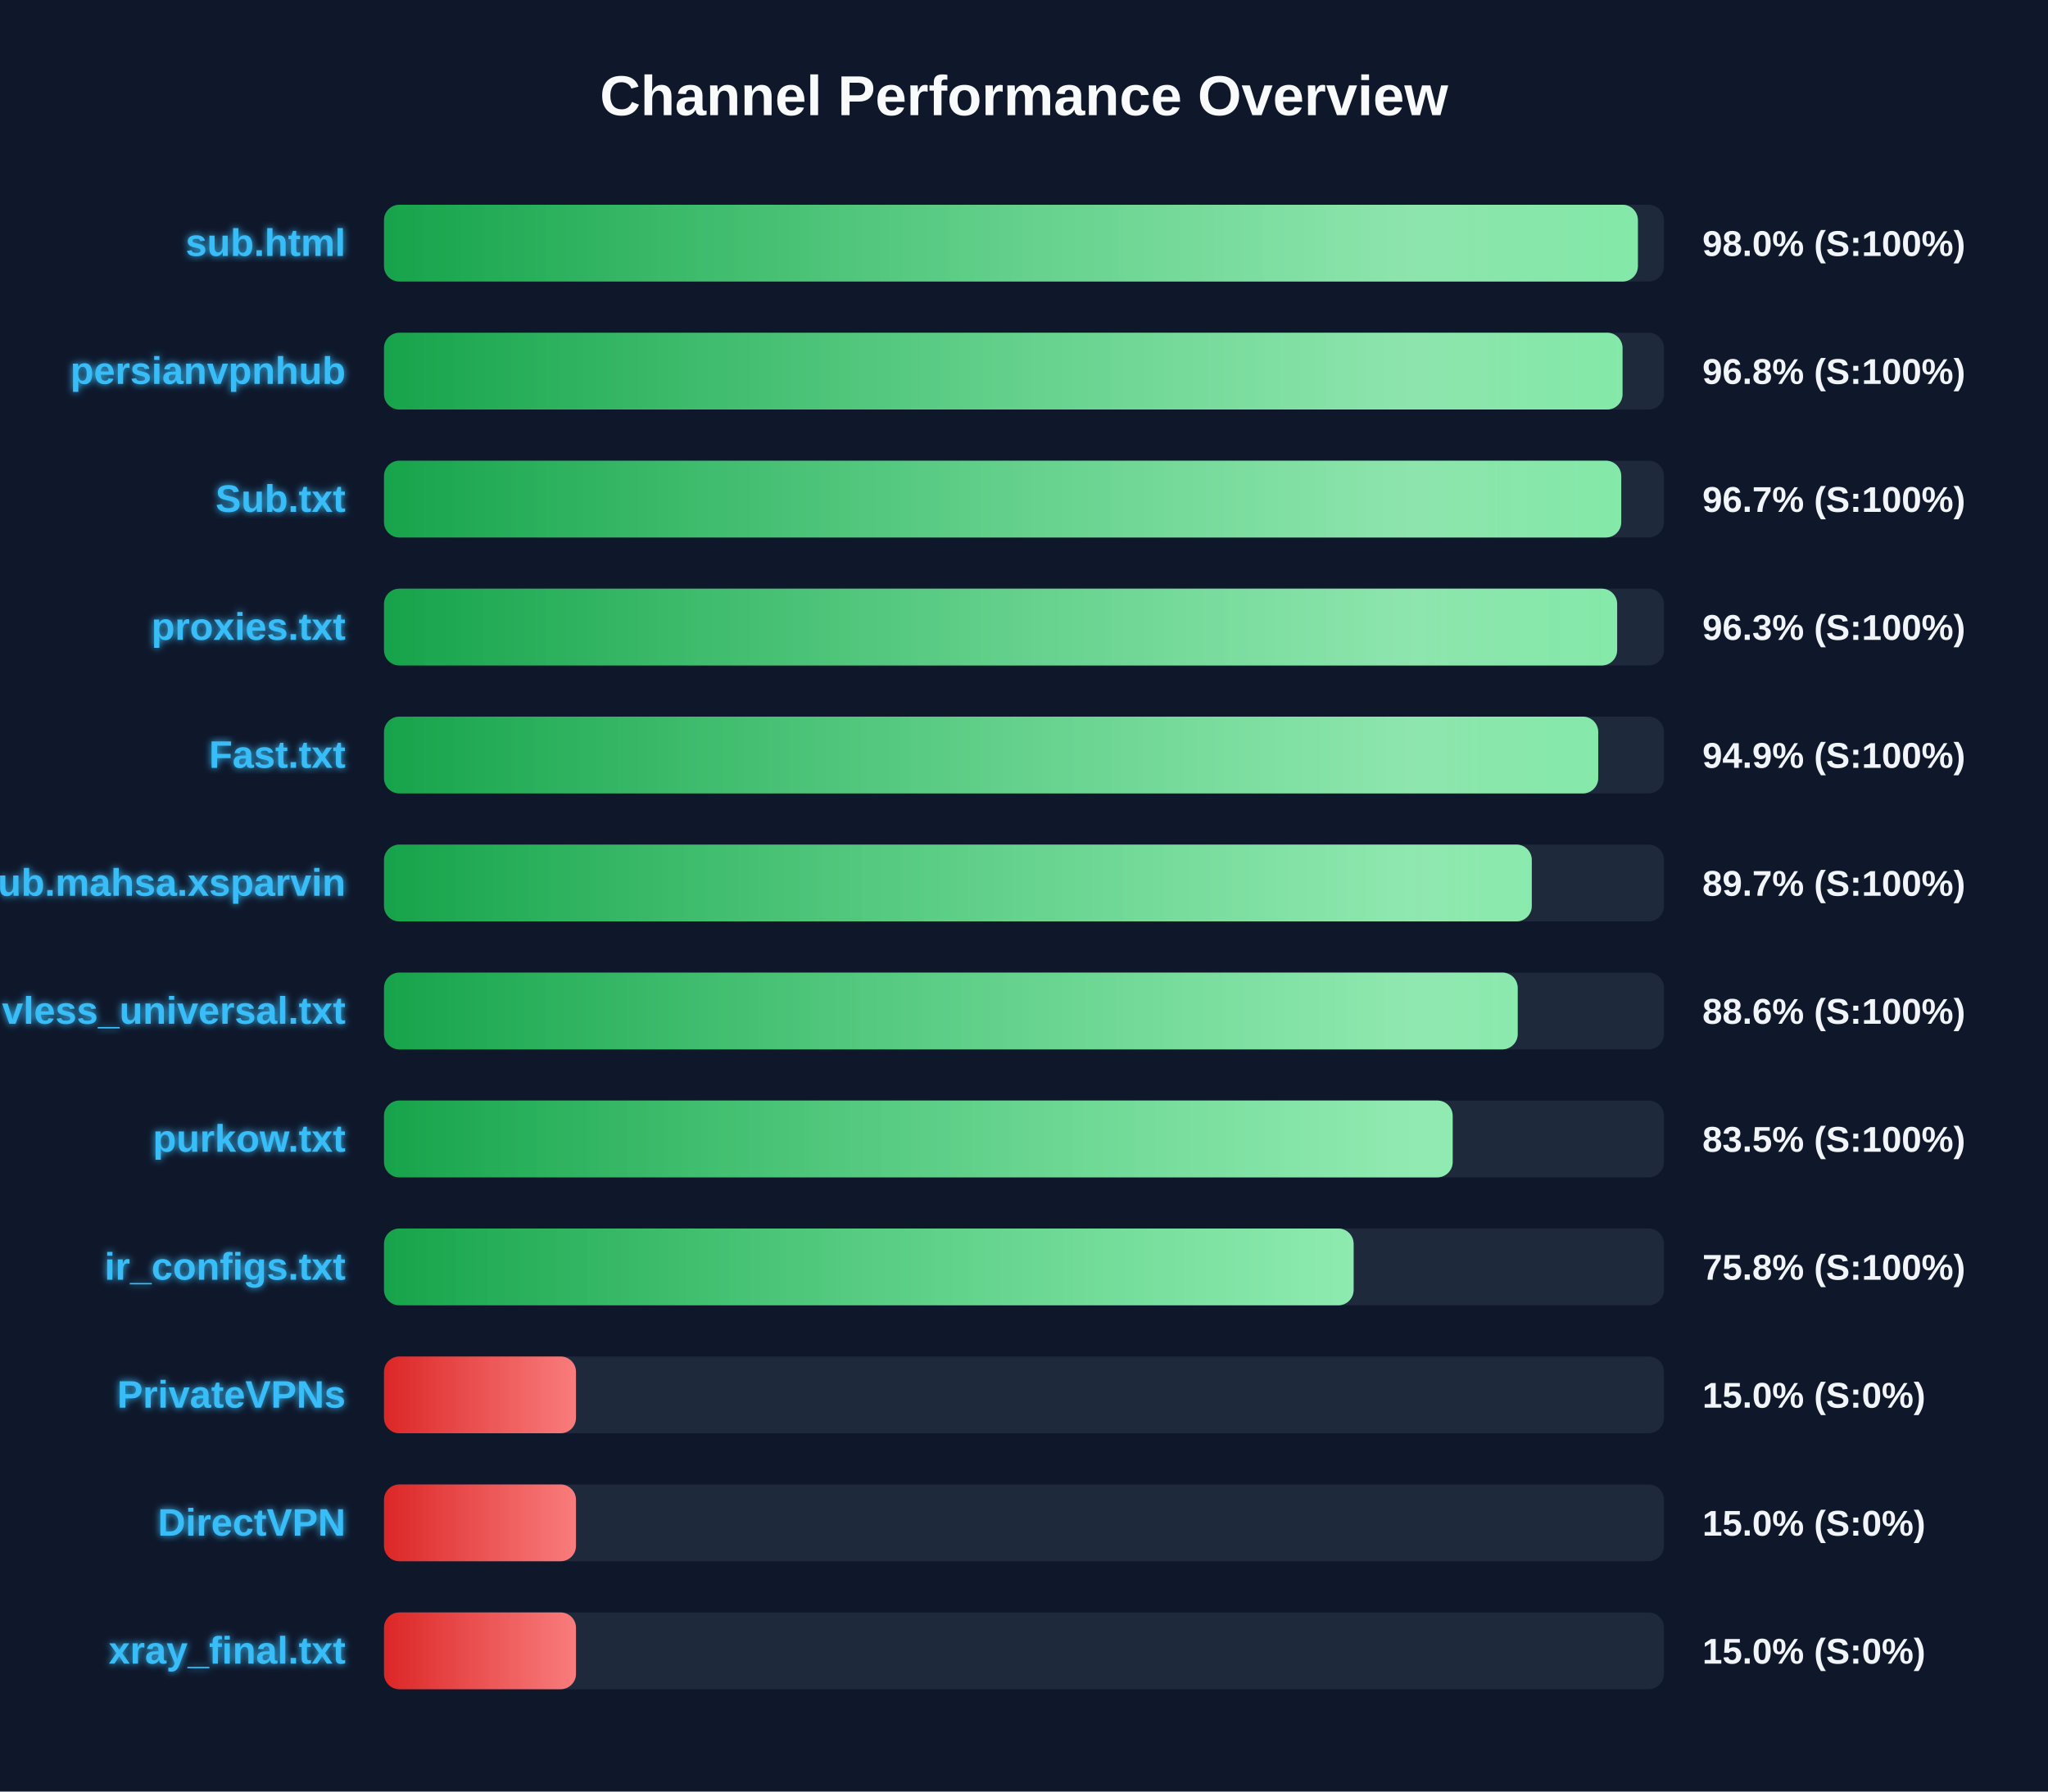
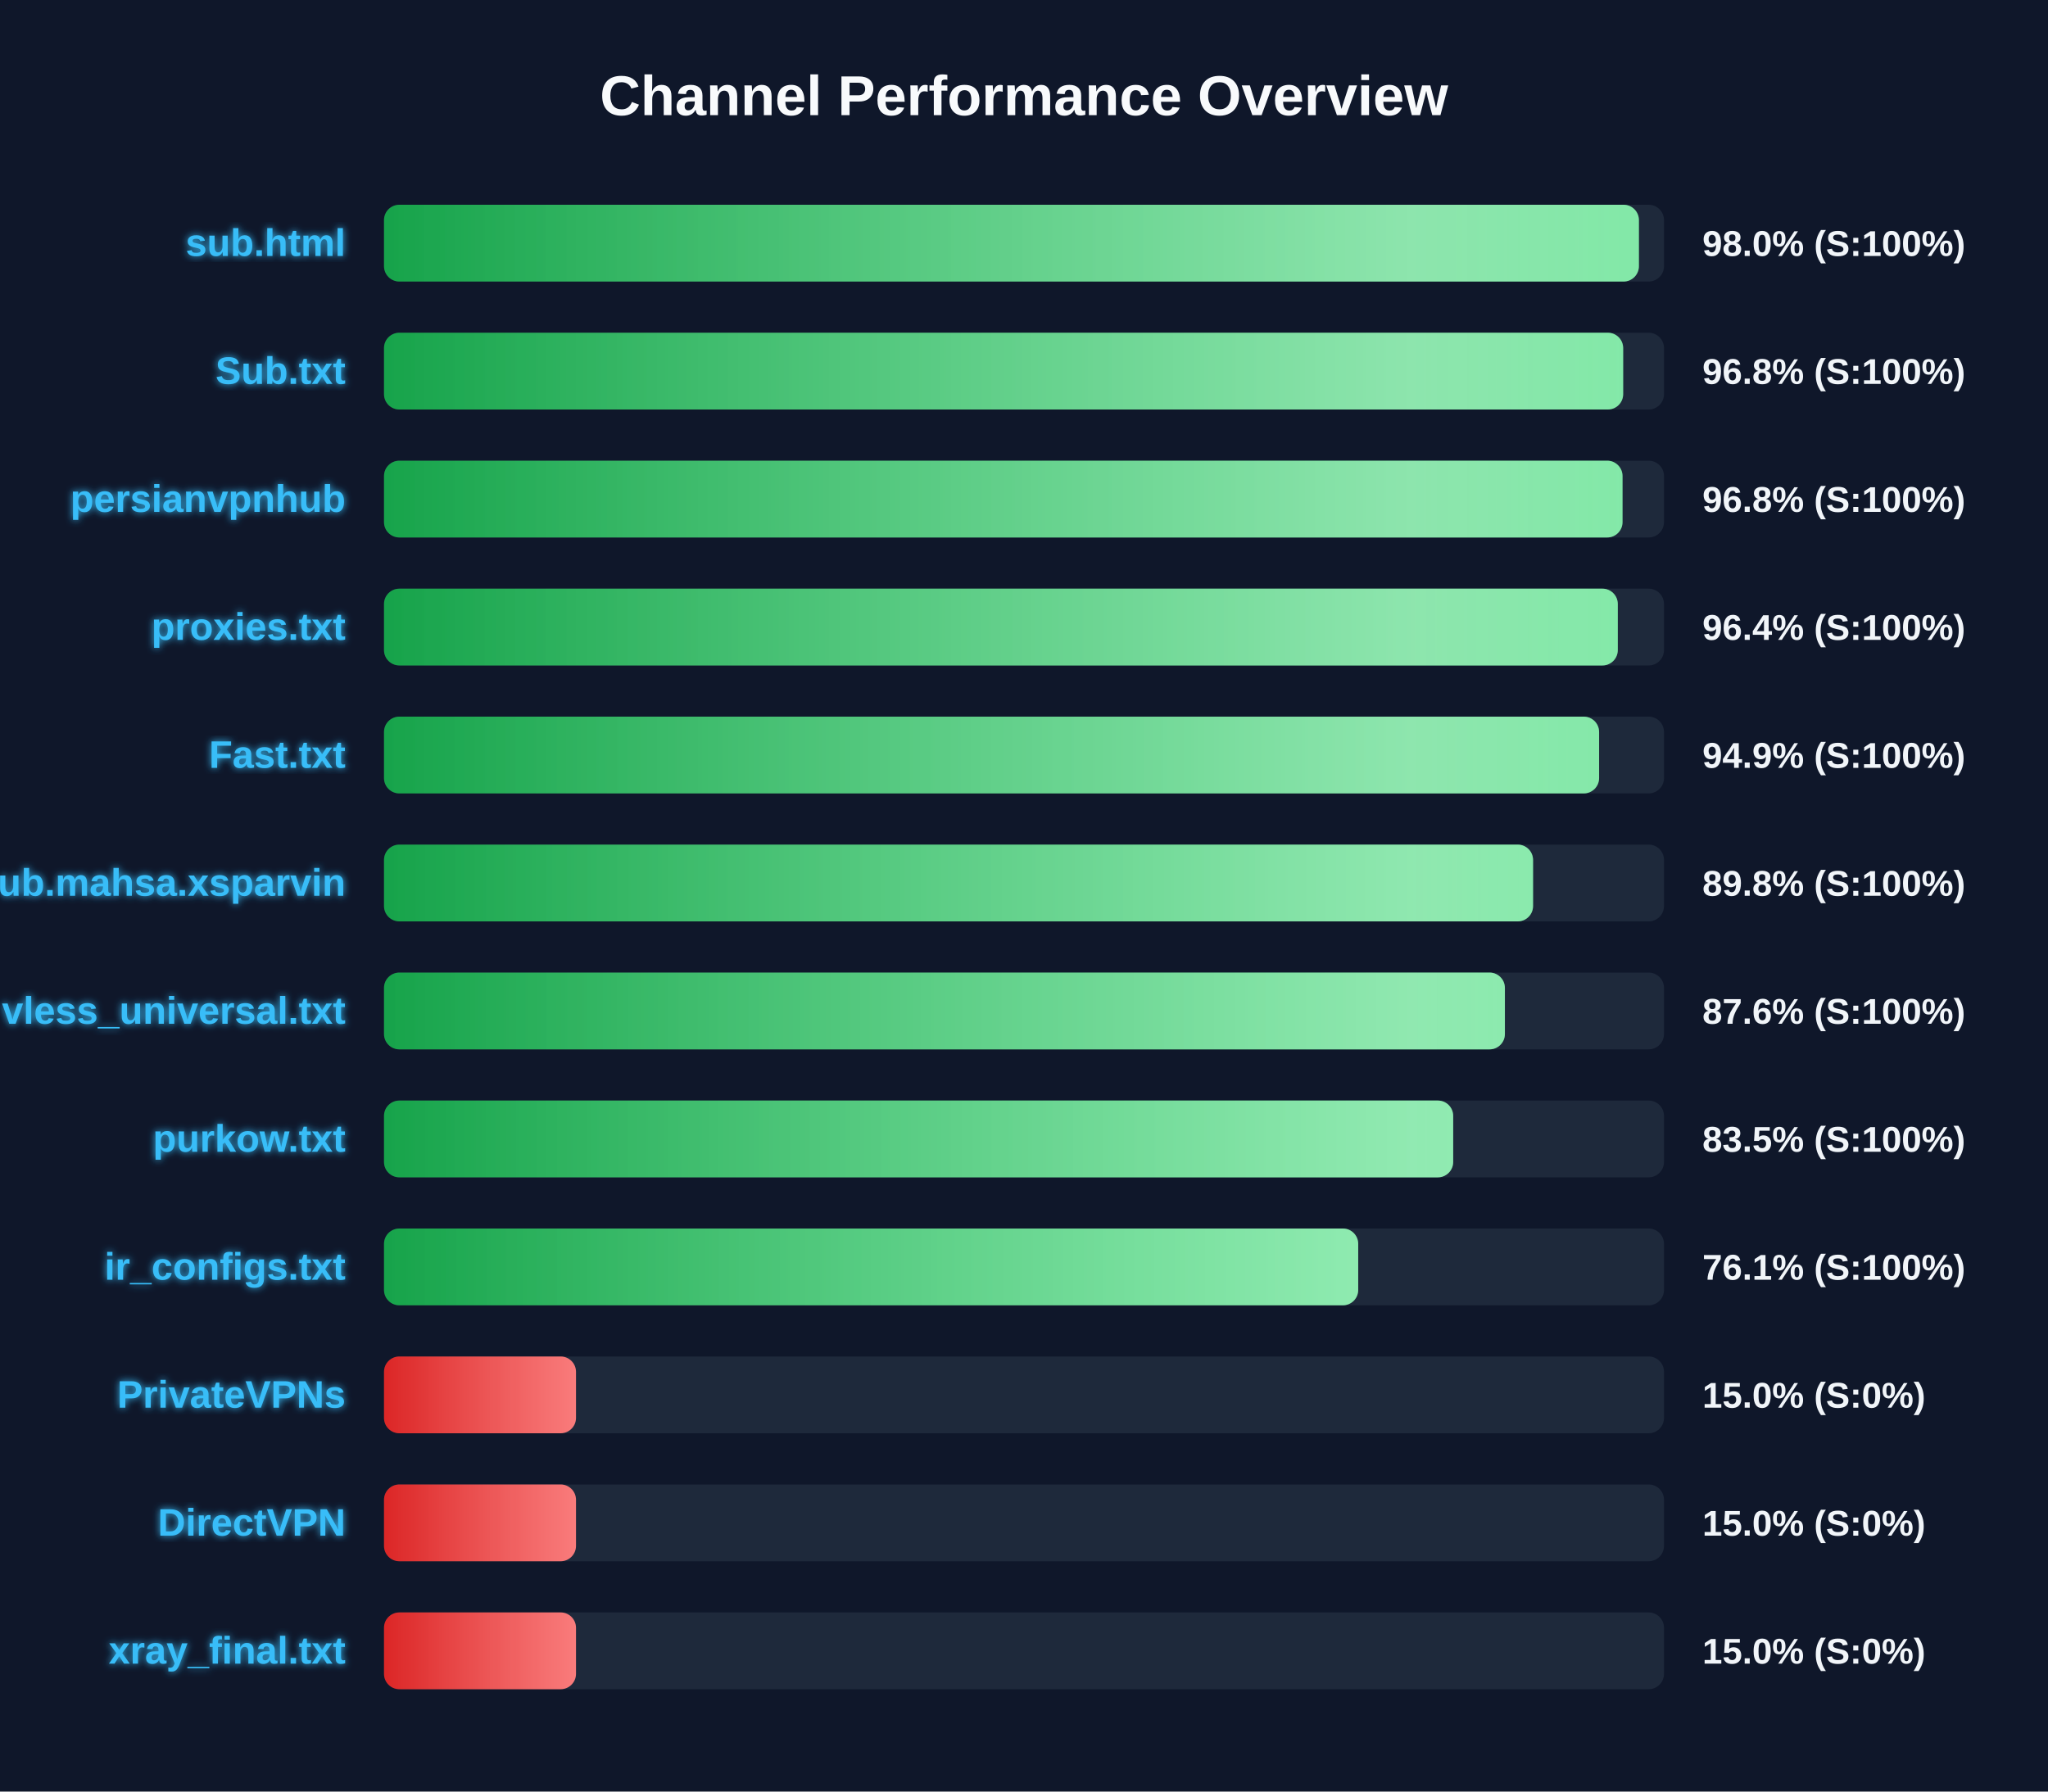
<svg xmlns="http://www.w3.org/2000/svg" width="800" height="700" version="1.1">
  <defs>
    <linearGradient id="grad-green" x1="0%" y1="0%" x2="100%" y2="0%">
      <stop offset="0%" stop-color="#16a34a" />
      <stop offset="100%" stop-color="#4ade80" />
    </linearGradient>
    <linearGradient id="grad-yellow" x1="0%" y1="0%" x2="100%" y2="0%">
      <stop offset="0%" stop-color="#ca8a04" />
      <stop offset="100%" stop-color="#fde047" />
    </linearGradient>
    <linearGradient id="grad-red" x1="0%" y1="0%" x2="100%" y2="0%">
      <stop offset="0%" stop-color="#dc2626" />
      <stop offset="100%" stop-color="#f87171" />
    </linearGradient>
    <linearGradient id="shimmer" x1="0%" y1="0%" x2="100%" y2="0%">
      <stop offset="0%" stop-color="rgba(255,255,255,0)" />
      <stop offset="50%" stop-color="rgba(255,255,255,0.4)" />
      <stop offset="100%" stop-color="rgba(255,255,255,0)" />
    </linearGradient>
    <filter id="glow" x="-20%" y="-20%" width="140%" height="140%">
      <feGaussianBlur stdDeviation="1.5" result="blur" />
      <feComposite in="SourceGraphic" in2="blur" operator="over" />
    </filter>
  </defs>
  <style>
        .bg-rect { fill: #0f172a; }
        .title { font: bold 22px 'Segoe UI', Arial, sans-serif; fill: #f8fafc; }
        .row { font: bold 15px 'Segoe UI', Arial, sans-serif; fill: #38bdf8; filter: url(#glow); }
        .score { font: bold 14px 'Segoe UI', Arial, sans-serif; fill: #f1f5f9; }
        @keyframes shimmer-anim {
            0% { transform: translateX(-100%); }
            100% { transform: translateX(200%); }
        }
        .shimmer-rect {
            animation: shimmer-anim 2.5s infinite linear;
        }
    </style>
  <rect width="100%" height="100%" class="bg-rect" />
  <text x="400" y="45" text-anchor="middle" class="title">Channel Performance Overview</text>
  <rect x="150" y="80" width="500" height="30" fill="#1e293b" rx="6" />
  <clipPath id="clip-0">
-     <rect x="150" y="80" width="489.8" height="30" rx="6" />
+     <rect x="150" y="80" width="490.2" height="30" rx="6" />
  </clipPath>
-   <rect x="150" y="80" width="489.8" height="30" fill="url(#grad-green)" rx="6" />
+   <rect x="150" y="80" width="490.2" height="30" fill="url(#grad-green)" rx="6" />
  <g clip-path="url(#clip-0)">
    <rect x="150" y="80" width="100%" height="30" fill="url(#shimmer)" class="shimmer-rect" />
  </g>
  <text x="135" y="100" text-anchor="end" class="row">sub.html</text>
  <text x="665" y="100" text-anchor="start" class="score">98.0% (S:100%)</text>
  <rect x="150" y="130" width="500" height="30" fill="#1e293b" rx="6" />
  <clipPath id="clip-1">
-     <rect x="150" y="130" width="483.8" height="30" rx="6" />
+     <rect x="150" y="130" width="484.05" height="30" rx="6" />
  </clipPath>
-   <rect x="150" y="130" width="483.8" height="30" fill="url(#grad-green)" rx="6" />
+   <rect x="150" y="130" width="484.05" height="30" fill="url(#grad-green)" rx="6" />
  <g clip-path="url(#clip-1)">
    <rect x="150" y="130" width="100%" height="30" fill="url(#shimmer)" class="shimmer-rect" />
  </g>
-   <text x="135" y="150" text-anchor="end" class="row">persianvpnhub</text>
+   <text x="135" y="150" text-anchor="end" class="row">Sub.txt</text>
  <text x="665" y="150" text-anchor="start" class="score">96.8% (S:100%)</text>
  <rect x="150" y="180" width="500" height="30" fill="#1e293b" rx="6" />
  <clipPath id="clip-2">
-     <rect x="150" y="180" width="483.3" height="30" rx="6" />
+     <rect x="150" y="180" width="483.8" height="30" rx="6" />
  </clipPath>
-   <rect x="150" y="180" width="483.3" height="30" fill="url(#grad-green)" rx="6" />
+   <rect x="150" y="180" width="483.8" height="30" fill="url(#grad-green)" rx="6" />
  <g clip-path="url(#clip-2)">
    <rect x="150" y="180" width="100%" height="30" fill="url(#shimmer)" class="shimmer-rect" />
  </g>
-   <text x="135" y="200" text-anchor="end" class="row">Sub.txt</text>
-   <text x="665" y="200" text-anchor="start" class="score">96.7% (S:100%)</text>
+   <text x="135" y="200" text-anchor="end" class="row">persianvpnhub</text>
+   <text x="665" y="200" text-anchor="start" class="score">96.8% (S:100%)</text>
  <rect x="150" y="230" width="500" height="30" fill="#1e293b" rx="6" />
  <clipPath id="clip-3">
-     <rect x="150" y="230" width="481.7" height="30" rx="6" />
+     <rect x="150" y="230" width="481.95" height="30" rx="6" />
  </clipPath>
-   <rect x="150" y="230" width="481.7" height="30" fill="url(#grad-green)" rx="6" />
+   <rect x="150" y="230" width="481.95" height="30" fill="url(#grad-green)" rx="6" />
  <g clip-path="url(#clip-3)">
    <rect x="150" y="230" width="100%" height="30" fill="url(#shimmer)" class="shimmer-rect" />
  </g>
  <text x="135" y="250" text-anchor="end" class="row">proxies.txt</text>
-   <text x="665" y="250" text-anchor="start" class="score">96.3% (S:100%)</text>
+   <text x="665" y="250" text-anchor="start" class="score">96.4% (S:100%)</text>
  <rect x="150" y="280" width="500" height="30" fill="#1e293b" rx="6" />
  <clipPath id="clip-4">
-     <rect x="150" y="280" width="474.3" height="30" rx="6" />
+     <rect x="150" y="280" width="474.65" height="30" rx="6" />
  </clipPath>
-   <rect x="150" y="280" width="474.3" height="30" fill="url(#grad-green)" rx="6" />
+   <rect x="150" y="280" width="474.65" height="30" fill="url(#grad-green)" rx="6" />
  <g clip-path="url(#clip-4)">
    <rect x="150" y="280" width="100%" height="30" fill="url(#shimmer)" class="shimmer-rect" />
  </g>
  <text x="135" y="300" text-anchor="end" class="row">Fast.txt</text>
  <text x="665" y="300" text-anchor="start" class="score">94.9% (S:100%)</text>
  <rect x="150" y="330" width="500" height="30" fill="#1e293b" rx="6" />
  <clipPath id="clip-5">
-     <rect x="150" y="330" width="448.35" height="30" rx="6" />
+     <rect x="150" y="330" width="448.85" height="30" rx="6" />
  </clipPath>
-   <rect x="150" y="330" width="448.35" height="30" fill="url(#grad-green)" rx="6" />
+   <rect x="150" y="330" width="448.85" height="30" fill="url(#grad-green)" rx="6" />
  <g clip-path="url(#clip-5)">
    <rect x="150" y="330" width="100%" height="30" fill="url(#shimmer)" class="shimmer-rect" />
  </g>
  <text x="135" y="350" text-anchor="end" class="row">Sub.mahsa.xsparvin</text>
-   <text x="665" y="350" text-anchor="start" class="score">89.7% (S:100%)</text>
+   <text x="665" y="350" text-anchor="start" class="score">89.8% (S:100%)</text>
  <rect x="150" y="380" width="500" height="30" fill="#1e293b" rx="6" />
  <clipPath id="clip-6">
-     <rect x="150" y="380" width="442.85" height="30" rx="6" />
+     <rect x="150" y="380" width="437.85" height="30" rx="6" />
  </clipPath>
-   <rect x="150" y="380" width="442.85" height="30" fill="url(#grad-green)" rx="6" />
+   <rect x="150" y="380" width="437.85" height="30" fill="url(#grad-green)" rx="6" />
  <g clip-path="url(#clip-6)">
    <rect x="150" y="380" width="100%" height="30" fill="url(#shimmer)" class="shimmer-rect" />
  </g>
  <text x="135" y="400" text-anchor="end" class="row">vless_universal.txt</text>
-   <text x="665" y="400" text-anchor="start" class="score">88.6% (S:100%)</text>
+   <text x="665" y="400" text-anchor="start" class="score">87.6% (S:100%)</text>
  <rect x="150" y="430" width="500" height="30" fill="#1e293b" rx="6" />
  <clipPath id="clip-7">
-     <rect x="150" y="430" width="417.45" height="30" rx="6" />
+     <rect x="150" y="430" width="417.65" height="30" rx="6" />
  </clipPath>
-   <rect x="150" y="430" width="417.45" height="30" fill="url(#grad-green)" rx="6" />
+   <rect x="150" y="430" width="417.65" height="30" fill="url(#grad-green)" rx="6" />
  <g clip-path="url(#clip-7)">
    <rect x="150" y="430" width="100%" height="30" fill="url(#shimmer)" class="shimmer-rect" />
  </g>
  <text x="135" y="450" text-anchor="end" class="row">purkow.txt</text>
  <text x="665" y="450" text-anchor="start" class="score">83.5% (S:100%)</text>
  <rect x="150" y="480" width="500" height="30" fill="#1e293b" rx="6" />
  <clipPath id="clip-8">
-     <rect x="150" y="480" width="378.75" height="30" rx="6" />
+     <rect x="150" y="480" width="380.55" height="30" rx="6" />
  </clipPath>
-   <rect x="150" y="480" width="378.75" height="30" fill="url(#grad-green)" rx="6" />
+   <rect x="150" y="480" width="380.55" height="30" fill="url(#grad-green)" rx="6" />
  <g clip-path="url(#clip-8)">
    <rect x="150" y="480" width="100%" height="30" fill="url(#shimmer)" class="shimmer-rect" />
  </g>
  <text x="135" y="500" text-anchor="end" class="row">ir_configs.txt</text>
-   <text x="665" y="500" text-anchor="start" class="score">75.8% (S:100%)</text>
+   <text x="665" y="500" text-anchor="start" class="score">76.1% (S:100%)</text>
  <rect x="150" y="530" width="500" height="30" fill="#1e293b" rx="6" />
  <clipPath id="clip-9">
    <rect x="150" y="530" width="75.0" height="30" rx="6" />
  </clipPath>
  <rect x="150" y="530" width="75.0" height="30" fill="url(#grad-red)" rx="6" />
  <g clip-path="url(#clip-9)">
    <rect x="150" y="530" width="100%" height="30" fill="url(#shimmer)" class="shimmer-rect" />
  </g>
  <text x="135" y="550" text-anchor="end" class="row">PrivateVPNs</text>
  <text x="665" y="550" text-anchor="start" class="score">15.0% (S:0%)</text>
  <rect x="150" y="580" width="500" height="30" fill="#1e293b" rx="6" />
  <clipPath id="clip-10">
    <rect x="150" y="580" width="75.0" height="30" rx="6" />
  </clipPath>
  <rect x="150" y="580" width="75.0" height="30" fill="url(#grad-red)" rx="6" />
  <g clip-path="url(#clip-10)">
    <rect x="150" y="580" width="100%" height="30" fill="url(#shimmer)" class="shimmer-rect" />
  </g>
  <text x="135" y="600" text-anchor="end" class="row">DirectVPN</text>
  <text x="665" y="600" text-anchor="start" class="score">15.0% (S:0%)</text>
  <rect x="150" y="630" width="500" height="30" fill="#1e293b" rx="6" />
  <clipPath id="clip-11">
    <rect x="150" y="630" width="75.0" height="30" rx="6" />
  </clipPath>
  <rect x="150" y="630" width="75.0" height="30" fill="url(#grad-red)" rx="6" />
  <g clip-path="url(#clip-11)">
    <rect x="150" y="630" width="100%" height="30" fill="url(#shimmer)" class="shimmer-rect" />
  </g>
  <text x="135" y="650" text-anchor="end" class="row">xray_final.txt</text>
  <text x="665" y="650" text-anchor="start" class="score">15.0% (S:0%)</text>
</svg>
